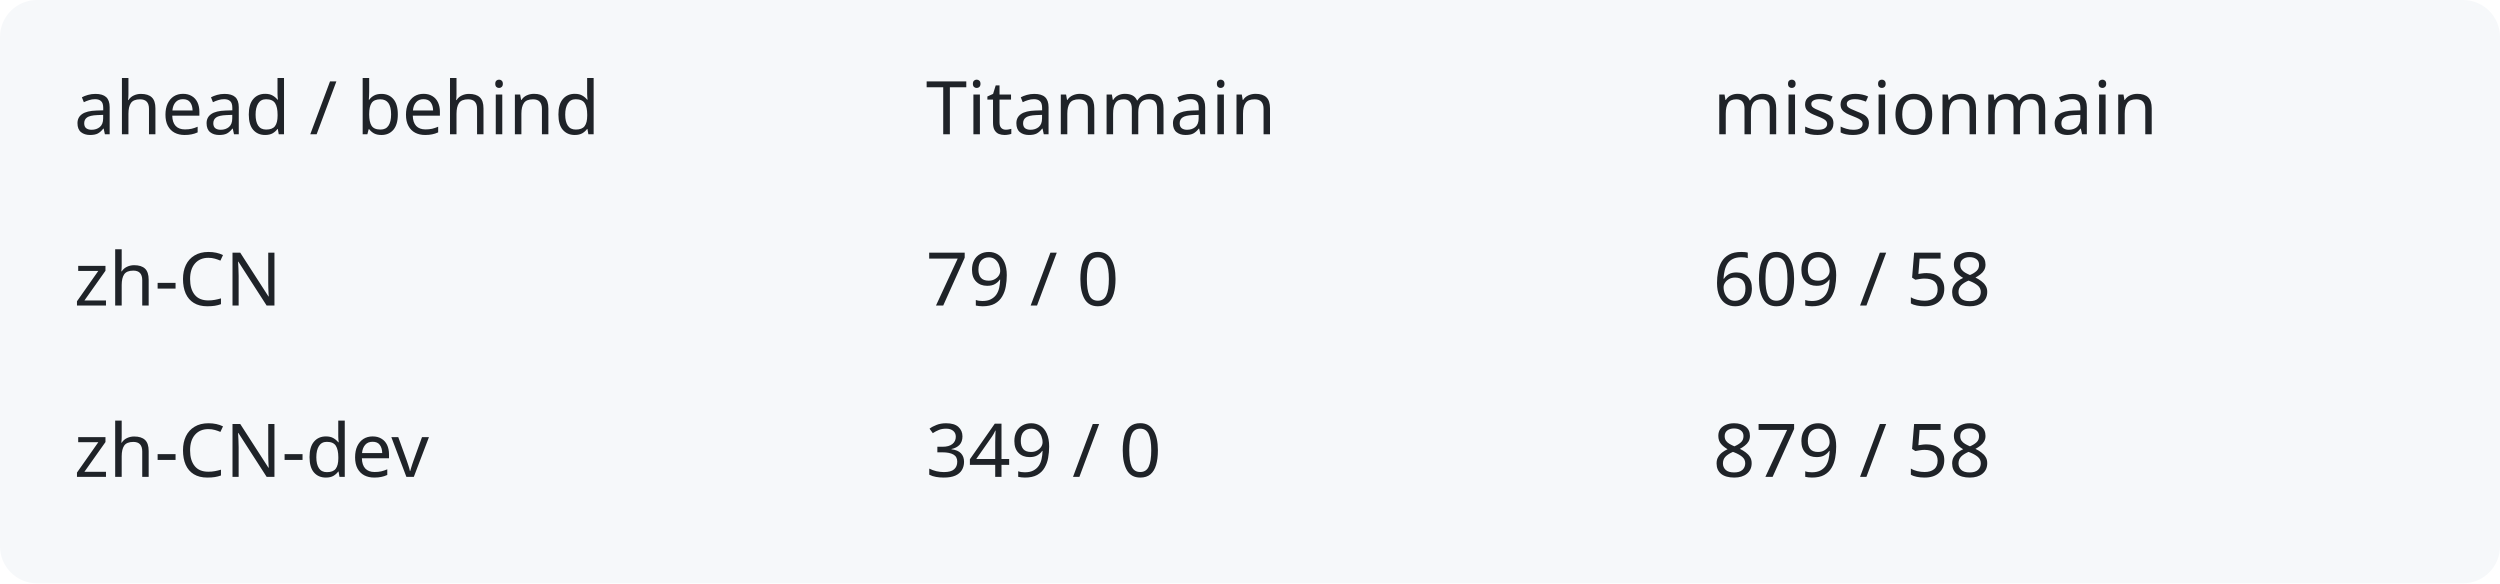
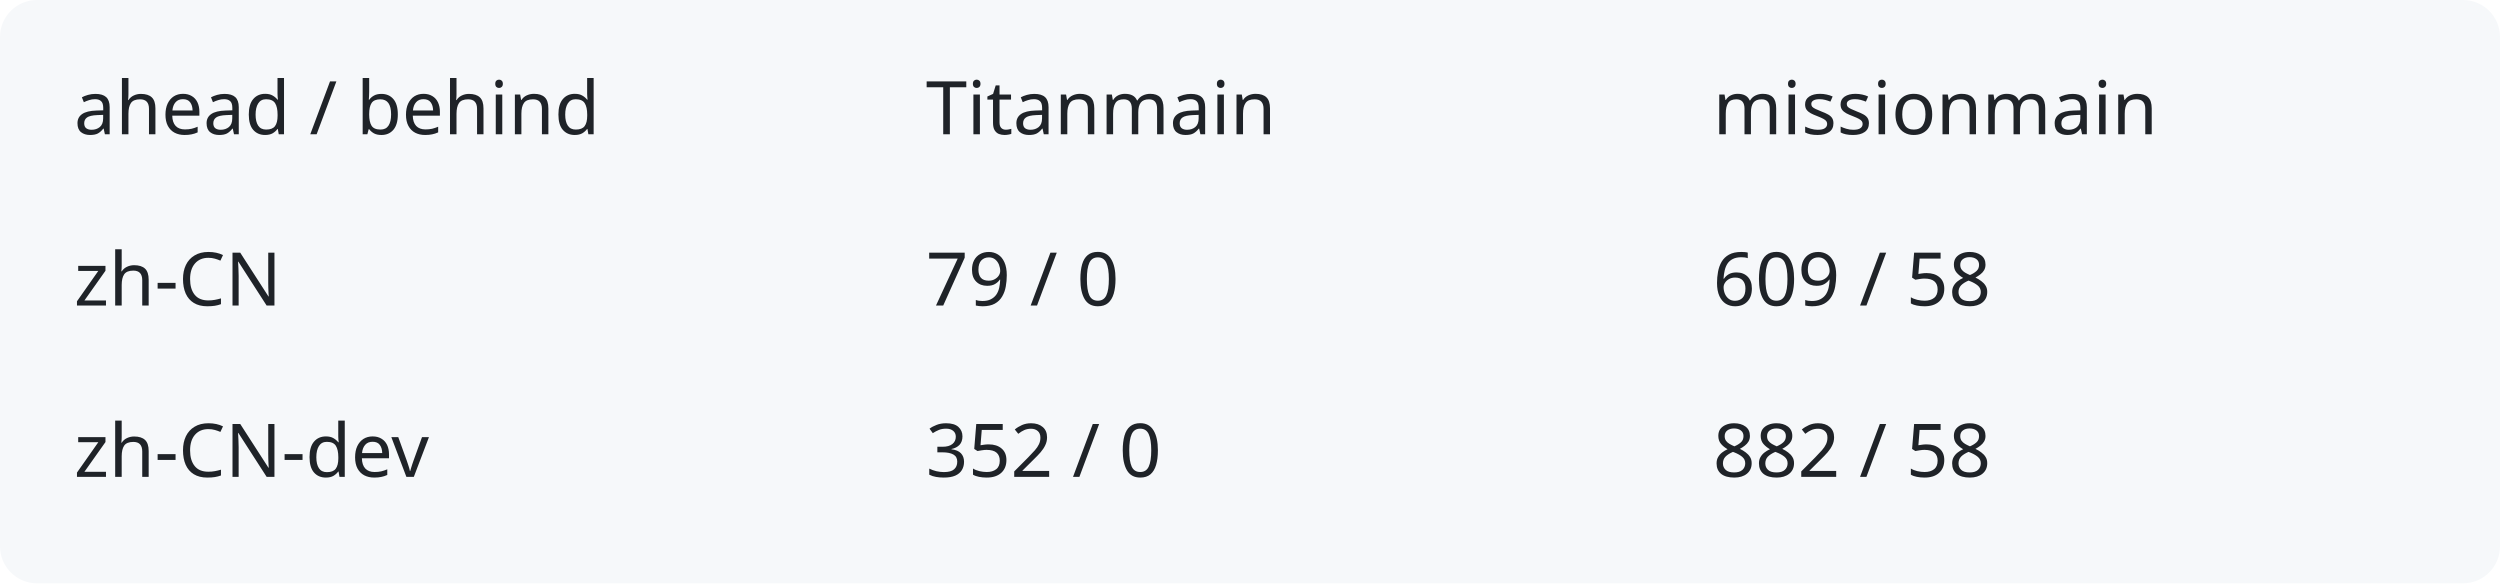
<svg xmlns="http://www.w3.org/2000/svg" width="540" height="126" viewBox="0 0 540 126" role="img" aria-labelledby="title description">
  <rect width="540" height="126" rx="8" fill="#f6f8fa" />
  <g fill="#1f2328" font-family="system-ui,sans-serif" font-size="16">
    <text x="16" y="29">ahead / behind</text>
    <text x="200" y="29">Titanmain</text>
    <text x="370" y="29">missionmain</text>
    <text x="16" y="66">zh-CN</text>
    <text x="200" y="66">79 / 0</text>
    <text x="370" y="66">609 / 58</text>
    <text x="16" y="103">zh-CN-dev</text>
-     <text x="200" y="103">349 / 0</text>
-     <text x="370" y="103">879 / 58</text>
+     <text x="200" y="103">352 / 0</text>
+     <text x="370" y="103">882 / 58</text>
  </g>
</svg>
